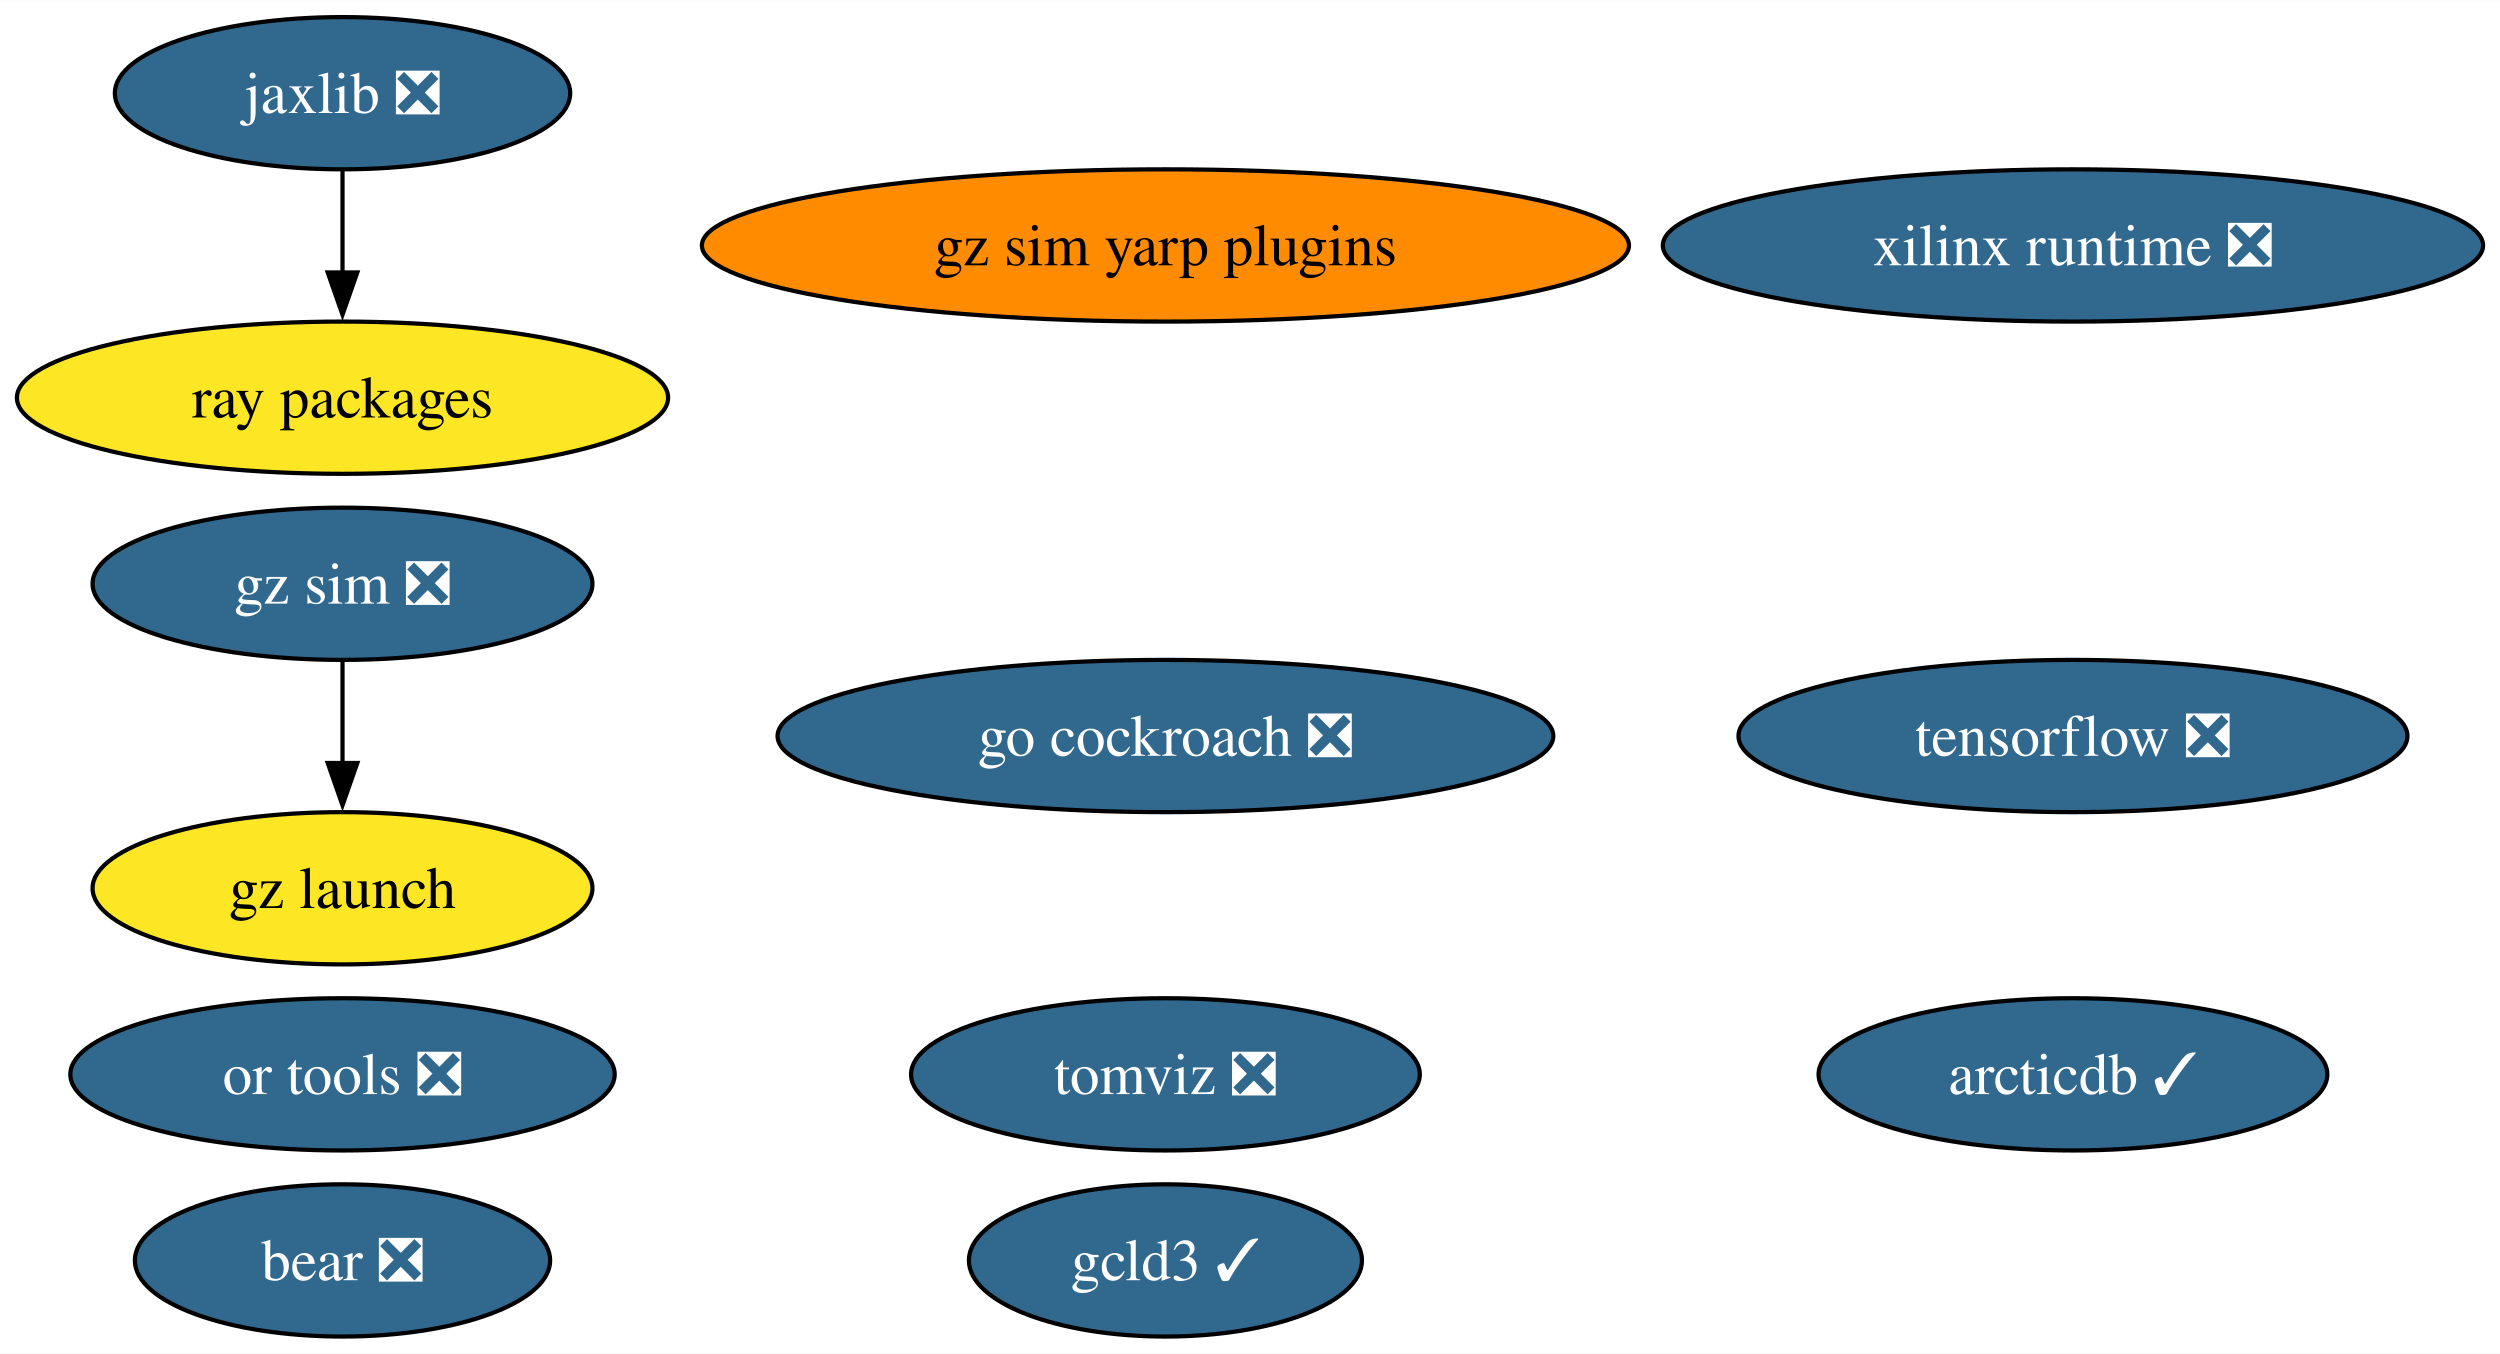
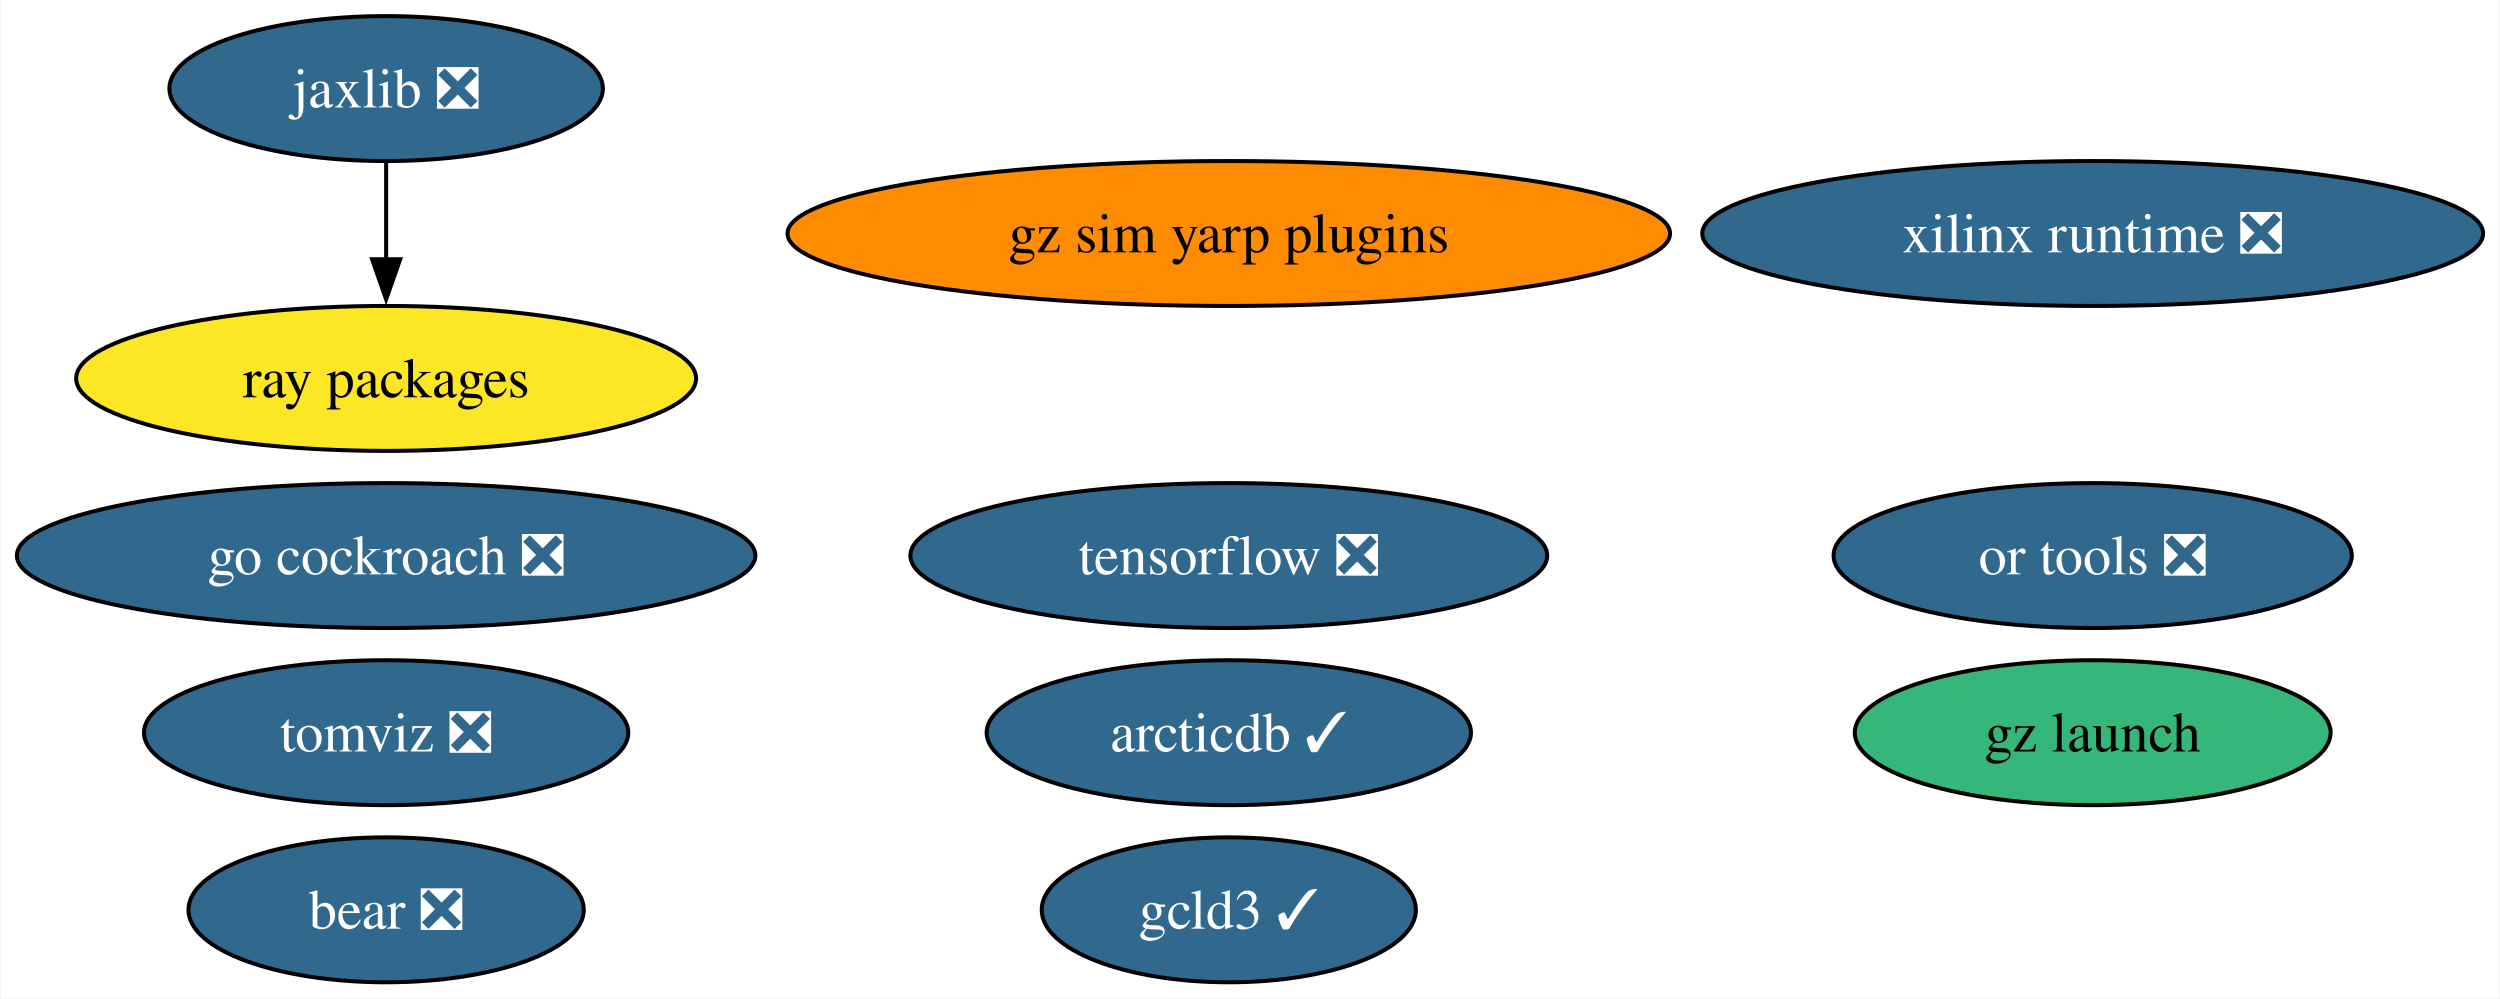
- <svg xmlns="http://www.w3.org/2000/svg" xmlns:xlink="http://www.w3.org/1999/xlink" width="591pt" height="320pt" viewBox="0.00 0.00 591.15 320.00">
-   <g id="graph0" class="graph" transform="scale(1 1) rotate(0) translate(4 316)">
-     <polygon fill="white" stroke="none" points="-4,4 -4,-316 587.15,-316 587.15,4 -4,4" />
+ <svg xmlns="http://www.w3.org/2000/svg" xmlns:xlink="http://www.w3.org/1999/xlink" width="621pt" height="248pt" viewBox="0.00 0.00 620.61 248.00">
+   <g id="graph0" class="graph" transform="scale(1 1) rotate(0) translate(4 244)">
+     <polygon fill="white" stroke="none" points="-4,4 -4,-244 616.61,-244 616.61,4 -4,4" />
    <g id="node1" class="node">
      <g id="a_node1">
        <a xlink:href="https://github.com/conda-forge/tensorflow-feedstock/pull/407" xlink:title="tensorflow ❎">
-           <ellipse fill="#31688e" stroke="black" cx="486.17" cy="-142" rx="79.09" ry="18" />
-           <text text-anchor="middle" x="486.17" y="-137.32" font-family="Times,serif" font-size="14.00" fill="white">tensorflow ❎</text>
+           <ellipse fill="#31688e" stroke="black" cx="301.04" cy="-106" rx="79.09" ry="18" />
+           <text text-anchor="middle" x="301.04" y="-101.33" font-family="Times,serif" font-size="14.00" fill="white">tensorflow ❎</text>
        </a>
      </g>
    </g>
    <g id="node2" class="node">
      <g id="a_node2">
        <a xlink:href="https://github.com/conda-forge/jaxlib-feedstock/pull/287" xlink:title="jaxlib ❎">
-           <ellipse fill="#31688e" stroke="black" cx="76.99" cy="-294" rx="53.84" ry="18" />
-           <text text-anchor="middle" x="76.99" y="-289.32" font-family="Times,serif" font-size="14.00" fill="white">jaxlib ❎</text>
+           <ellipse fill="#31688e" stroke="black" cx="91.72" cy="-222" rx="53.84" ry="18" />
+           <text text-anchor="middle" x="91.72" y="-217.32" font-family="Times,serif" font-size="14.00" fill="white">jaxlib ❎</text>
        </a>
      </g>
    </g>
    <g id="node4" class="node">
      <g id="a_node4">
        <a xlink:href="https://github.com/conda-forge/ray-packages-feedstock" xlink:title="ray packages">
-           <ellipse fill="#fde725" stroke="black" cx="76.99" cy="-222" rx="76.99" ry="18" />
-           <text text-anchor="middle" x="76.99" y="-217.32" font-family="Times,serif" font-size="14.00">ray packages</text>
+           <ellipse fill="#fde725" stroke="black" cx="91.72" cy="-150" rx="76.99" ry="18" />
+           <text text-anchor="middle" x="91.72" y="-145.32" font-family="Times,serif" font-size="14.00">ray packages</text>
        </a>
      </g>
    </g>
    <g id="edge1" class="edge">
-       <path fill="none" stroke="black" d="M76.99,-275.7C76.99,-268.41 76.99,-259.73 76.99,-251.54" />
-       <polygon fill="black" stroke="black" points="80.49,-251.62 76.99,-241.62 73.49,-251.62 80.49,-251.62" />
+       <path fill="none" stroke="black" d="M91.72,-203.7C91.72,-196.41 91.72,-187.73 91.72,-179.54" />
+       <polygon fill="black" stroke="black" points="95.22,-179.62 91.72,-169.62 88.22,-179.62 95.22,-179.62" />
    </g>
    <g id="node3" class="node">
      <g id="a_node3">
        <a xlink:href="https://github.com/conda-forge/go-cockroach-feedstock/pull/29" xlink:title="go cockroach ❎">
-           <ellipse fill="#31688e" stroke="black" cx="271.58" cy="-142" rx="91.72" ry="18" />
-           <text text-anchor="middle" x="271.58" y="-137.32" font-family="Times,serif" font-size="14.00" fill="white">go cockroach ❎</text>
+           <ellipse fill="#31688e" stroke="black" cx="91.72" cy="-106" rx="91.72" ry="18" />
+           <text text-anchor="middle" x="91.72" y="-101.33" font-family="Times,serif" font-size="14.00" fill="white">go cockroach ❎</text>
        </a>
      </g>
    </g>
    <g id="node5" class="node">
      <g id="a_node5">
        <a xlink:href="https://github.com/conda-forge/tomviz-feedstock/pull/66" xlink:title="tomviz ❎">
-           <ellipse fill="#31688e" stroke="black" cx="271.58" cy="-62" rx="60.15" ry="18" />
-           <text text-anchor="middle" x="271.58" y="-57.33" font-family="Times,serif" font-size="14.00" fill="white">tomviz ❎</text>
+           <ellipse fill="#31688e" stroke="black" cx="91.72" cy="-62" rx="60.15" ry="18" />
+           <text text-anchor="middle" x="91.72" y="-57.33" font-family="Times,serif" font-size="14.00" fill="white">tomviz ❎</text>
        </a>
      </g>
    </g>
    <g id="node6" class="node">
      <g id="a_node6">
        <a xlink:href="https://github.com/conda-forge/or-tools-feedstock/pull/63" xlink:title="or tools ❎">
-           <ellipse fill="#31688e" stroke="black" cx="76.99" cy="-62" rx="64.36" ry="18" />
-           <text text-anchor="middle" x="76.99" y="-57.33" font-family="Times,serif" font-size="14.00" fill="white">or tools ❎</text>
+           <ellipse fill="#31688e" stroke="black" cx="515.63" cy="-106" rx="64.36" ry="18" />
+           <text text-anchor="middle" x="515.63" y="-101.33" font-family="Times,serif" font-size="14.00" fill="white">or tools ❎</text>
        </a>
      </g>
    </g>
    <g id="node7" class="node">
      <g id="a_node7">
        <a xlink:href="https://github.com/conda-forge/bear-feedstock/pull/52" xlink:title="bear ❎">
-           <ellipse fill="#31688e" stroke="black" cx="76.99" cy="-18" rx="49.1" ry="18" />
-           <text text-anchor="middle" x="76.99" y="-13.32" font-family="Times,serif" font-size="14.00" fill="white">bear ❎</text>
+           <ellipse fill="#31688e" stroke="black" cx="91.72" cy="-18" rx="49.1" ry="18" />
+           <text text-anchor="middle" x="91.72" y="-13.32" font-family="Times,serif" font-size="14.00" fill="white">bear ❎</text>
        </a>
      </g>
    </g>
    <g id="node8" class="node">
      <g id="a_node8">
        <a xlink:href="https://github.com/conda-forge/xilinx-runtime-feedstock/pull/38" xlink:title="xilinx runtime ❎">
-           <ellipse fill="#31688e" stroke="black" cx="486.17" cy="-258" rx="96.98" ry="18" />
-           <text text-anchor="middle" x="486.17" y="-253.32" font-family="Times,serif" font-size="14.00" fill="white">xilinx runtime ❎</text>
+           <ellipse fill="#31688e" stroke="black" cx="515.63" cy="-186" rx="96.98" ry="18" />
+           <text text-anchor="middle" x="515.63" y="-181.32" font-family="Times,serif" font-size="14.00" fill="white">xilinx runtime ❎</text>
        </a>
      </g>
    </g>
    <g id="node9" class="node">
      <g id="a_node9">
-         <a xlink:href="https://github.com/conda-forge/gz-sim-feedstock/pull/79" xlink:title="gz sim ❎">
-           <ellipse fill="#31688e" stroke="black" cx="76.99" cy="-178" rx="59.1" ry="18" />
-           <text text-anchor="middle" x="76.99" y="-173.32" font-family="Times,serif" font-size="14.00" fill="white">gz sim ❎</text>
+         <a xlink:href="https://github.com/conda-forge/gz-launch-feedstock" xlink:title="gz launch">
+           <ellipse fill="#35b779" stroke="black" cx="515.63" cy="-62" rx="59.1" ry="18" />
+           <text text-anchor="middle" x="515.63" y="-57.33" font-family="Times,serif" font-size="14.00">gz launch</text>
        </a>
      </g>
    </g>
    <g id="node10" class="node">
      <g id="a_node10">
-         <a xlink:href="https://github.com/conda-forge/gz-launch-feedstock" xlink:title="gz launch">
-           <ellipse fill="#fde725" stroke="black" cx="76.99" cy="-106" rx="59.1" ry="18" />
-           <text text-anchor="middle" x="76.99" y="-101.33" font-family="Times,serif" font-size="14.00">gz launch</text>
+         <a xlink:href="https://github.com/conda-forge/arcticdb-feedstock/pull/331" xlink:title="arcticdb ✓">
+           <ellipse fill="#31688e" stroke="black" cx="301.04" cy="-62" rx="60.15" ry="18" />
+           <text text-anchor="middle" x="301.04" y="-57.33" font-family="Times,serif" font-size="14.00" fill="white">arcticdb ✓</text>
        </a>
      </g>
    </g>
-     <g id="edge2" class="edge">
-       <path fill="none" stroke="black" d="M76.99,-159.7C76.99,-152.41 76.99,-143.73 76.99,-135.54" />
-       <polygon fill="black" stroke="black" points="80.49,-135.62 76.99,-125.62 73.49,-135.62 80.49,-135.62" />
-     </g>
    <g id="node11" class="node">
      <g id="a_node11">
-         <a xlink:href="https://github.com/conda-forge/arcticdb-feedstock/pull/331" xlink:title="arcticdb ✓">
-           <ellipse fill="#31688e" stroke="black" cx="486.17" cy="-62" rx="60.15" ry="18" />
-           <text text-anchor="middle" x="486.17" y="-57.33" font-family="Times,serif" font-size="14.00" fill="white">arcticdb ✓</text>
+         <a xlink:href="https://github.com/conda-forge/gcld3-feedstock/pull/14" xlink:title="gcld3 ✓">
+           <ellipse fill="#31688e" stroke="black" cx="301.04" cy="-18" rx="46.47" ry="18" />
+           <text text-anchor="middle" x="301.04" y="-13.32" font-family="Times,serif" font-size="14.00" fill="white">gcld3 ✓</text>
        </a>
      </g>
    </g>
    <g id="node12" class="node">
      <g id="a_node12">
-         <a xlink:href="https://github.com/conda-forge/gcld3-feedstock/pull/14" xlink:title="gcld3 ✓">
-           <ellipse fill="#31688e" stroke="black" cx="271.58" cy="-18" rx="46.47" ry="18" />
-           <text text-anchor="middle" x="271.58" y="-13.32" font-family="Times,serif" font-size="14.00" fill="white">gcld3 ✓</text>
-         </a>
-       </g>
-     </g>
-     <g id="node13" class="node">
-       <g id="a_node13">
        <a xlink:href="https://github.com/conda-forge/gz-sim-yarp-plugins-feedstock" xlink:title="gz sim yarp plugins">
-           <ellipse fill="#ff8c00" stroke="black" cx="271.58" cy="-258" rx="109.61" ry="18" />
-           <text text-anchor="middle" x="271.58" y="-253.32" font-family="Times,serif" font-size="14.00">gz sim yarp plugins</text>
+           <ellipse fill="#ff8c00" stroke="black" cx="301.04" cy="-186" rx="109.61" ry="18" />
+           <text text-anchor="middle" x="301.04" y="-181.32" font-family="Times,serif" font-size="14.00">gz sim yarp plugins</text>
        </a>
      </g>
    </g>
  </g>
</svg>
